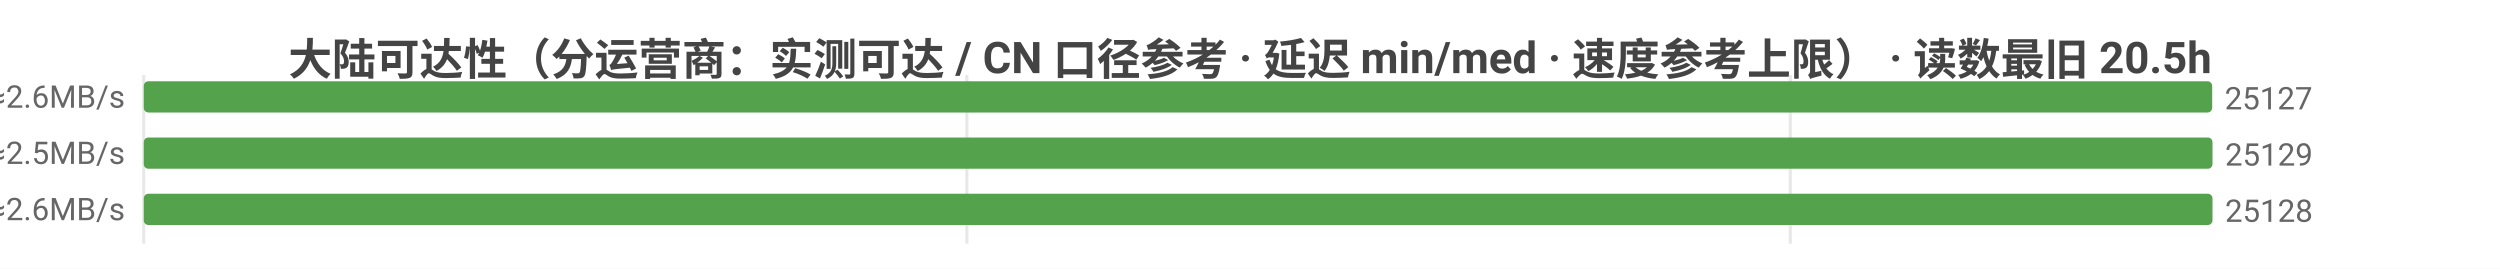
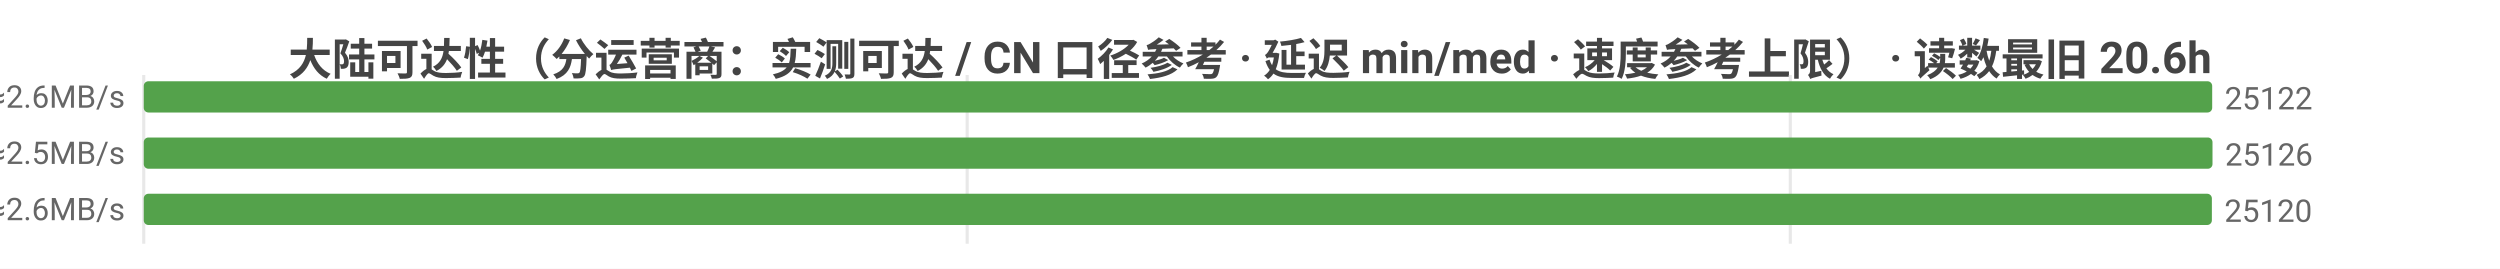
<svg xmlns="http://www.w3.org/2000/svg" width="800" height="86" viewBox="0 0 800 86">
  <rect width="800" height="86" fill="#ffffff" />
  <style>text{font-family:system-ui,-apple-system,'Segoe UI',Roboto,'PingFang SC','Microsoft YaHei','Noto Sans CJK SC',sans-serif}.g{stroke:#e8e8e8;stroke-width:1}.a{stroke:#999;stroke-width:1}.t{font-size:10px;fill:#666}.m{font-size:10px;text-anchor:middle;fill:#666}.e{font-size:10px;text-anchor:end;fill:#666}.l{font-size:11px;fill:#333}.tt{font-size:14px;font-weight:600;text-anchor:middle;fill:#444}.em{font-size:13px;text-anchor:middle;fill:#999}</style>
-   <text class="tt" x="400.0" y="24">大陆可达性（分运营商：实测可达 / CN 口径参考 · 延迟 min/med · 速度参考上限） · 读数最旧 20.5h</text>
+   <text class="tt" x="400.0" y="24">大陆可达性（分运营商：实测可达 / CN 口径参考 · 延迟 min/med · 速度参考上限） · 读数最旧 20.6h</text>
  <line class="g" x1="46" y1="24" x2="46" y2="78" />
-   <line class="g" x1="309.4" y1="24" x2="309.4" y2="78" />
+   <line class="g" x1="309.5" y1="24" x2="309.5" y2="78" />
  <line class="g" x1="572.9" y1="24" x2="572.9" y2="78" />
-   <text class="e" x="40" y="35">中国电信  实测可达 25127/27010 · CN口径 25130  min4/med184ms  ≈2.6MB/s</text>
+   <text class="e" x="40" y="35">中国电信  实测可达 25122/26874 · CN口径 25130  min4/med184ms  ≈2.6MB/s</text>
  <rect x="46" y="26" width="661.9" height="10" fill="#54a24b" rx="1.5" />
-   <text class="t" x="711.9" y="35">25127</text>
-   <text class="e" x="40" y="53">中国联通  实测可达 25129/26867 · CN口径 25130  min3/med192ms  ≈2.5MB/s</text>
+   <text class="t" x="711.9" y="35">25122</text>
+   <text class="e" x="40" y="53">中国联通  实测可达 25126/26668 · CN口径 25130  min3/med192ms  ≈2.5MB/s</text>
  <rect x="46" y="44" width="662" height="10" fill="#54a24b" rx="1.5" />
-   <text class="t" x="712" y="53">25129</text>
-   <text class="e" x="40" y="71">中国移动  实测可达 25128/27467 · CN口径 25130  min7/med185ms  ≈2.6MB/s</text>
-   <rect x="46" y="62" width="662.0" height="10" fill="#54a24b" rx="1.5" />
-   <text class="t" x="712.0" y="71">25128</text>
+   <text class="t" x="712" y="53">25126</text>
+   <text class="e" x="40" y="71">中国移动  实测可达 25120/27284 · CN口径 25130  min7/med185ms  ≈2.6MB/s</text>
+   <rect x="46" y="62" width="661.8" height="10" fill="#54a24b" rx="1.5" />
+   <text class="t" x="711.8" y="71">25120</text>
</svg>
